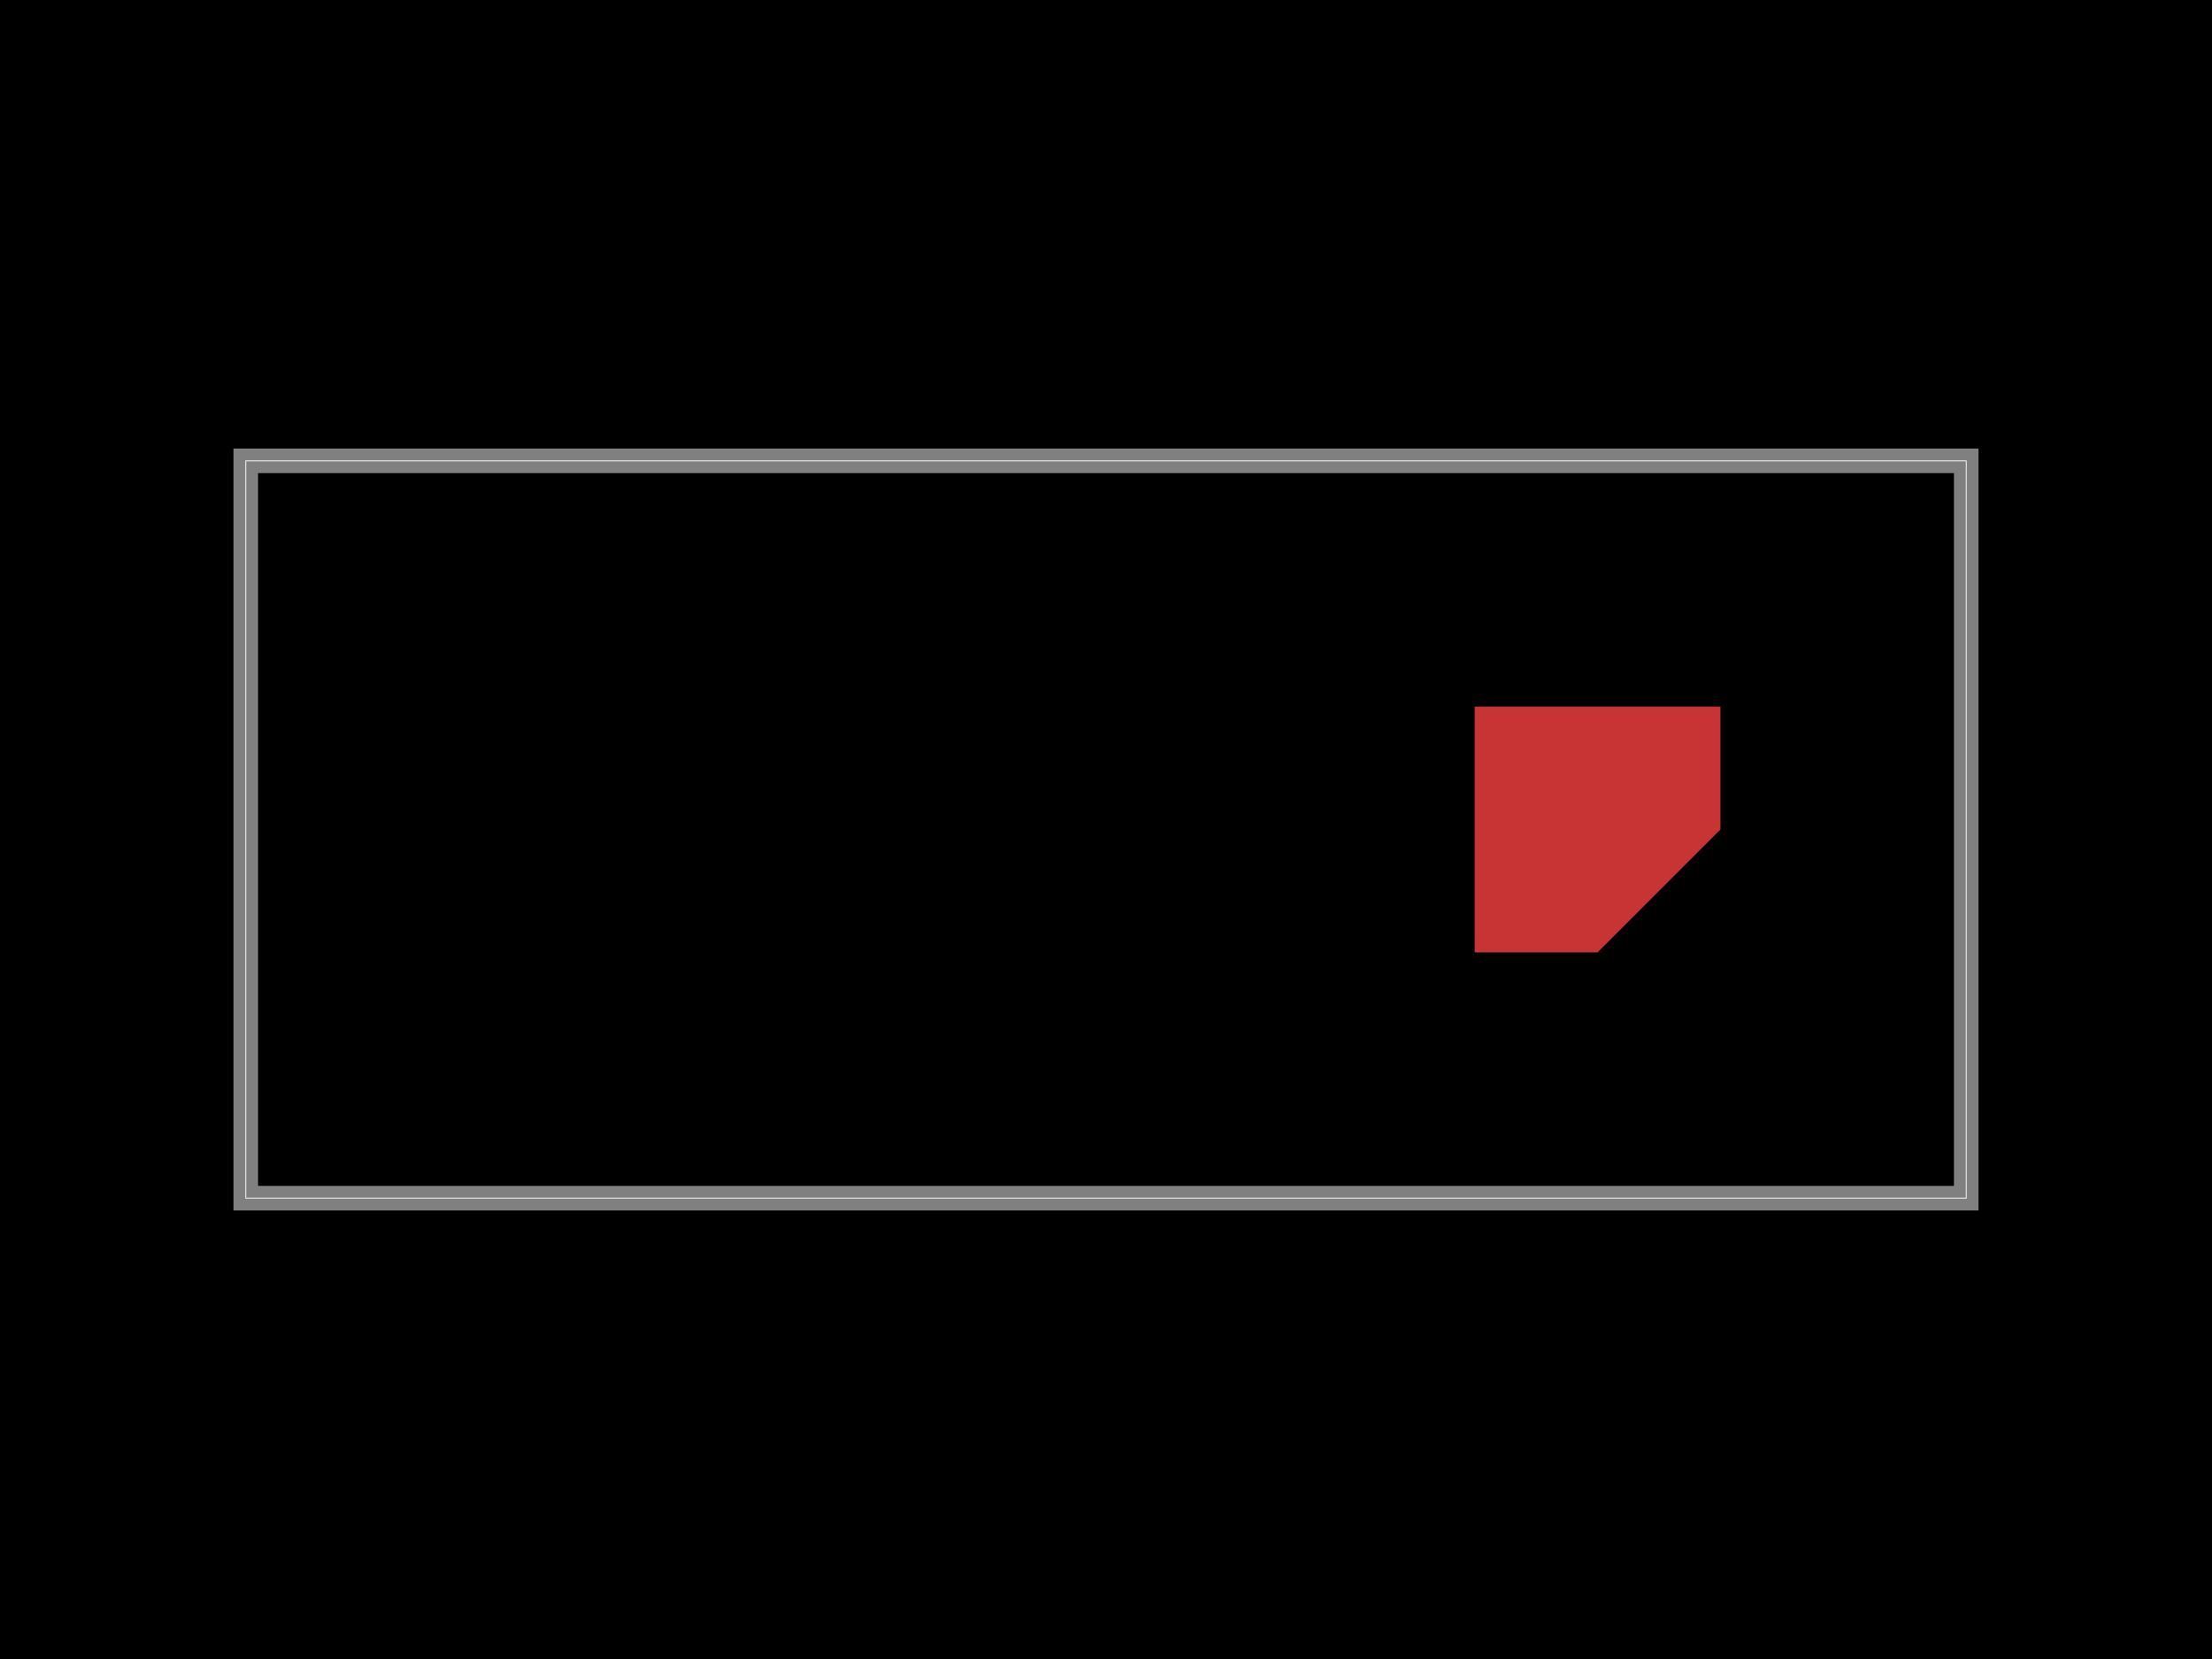
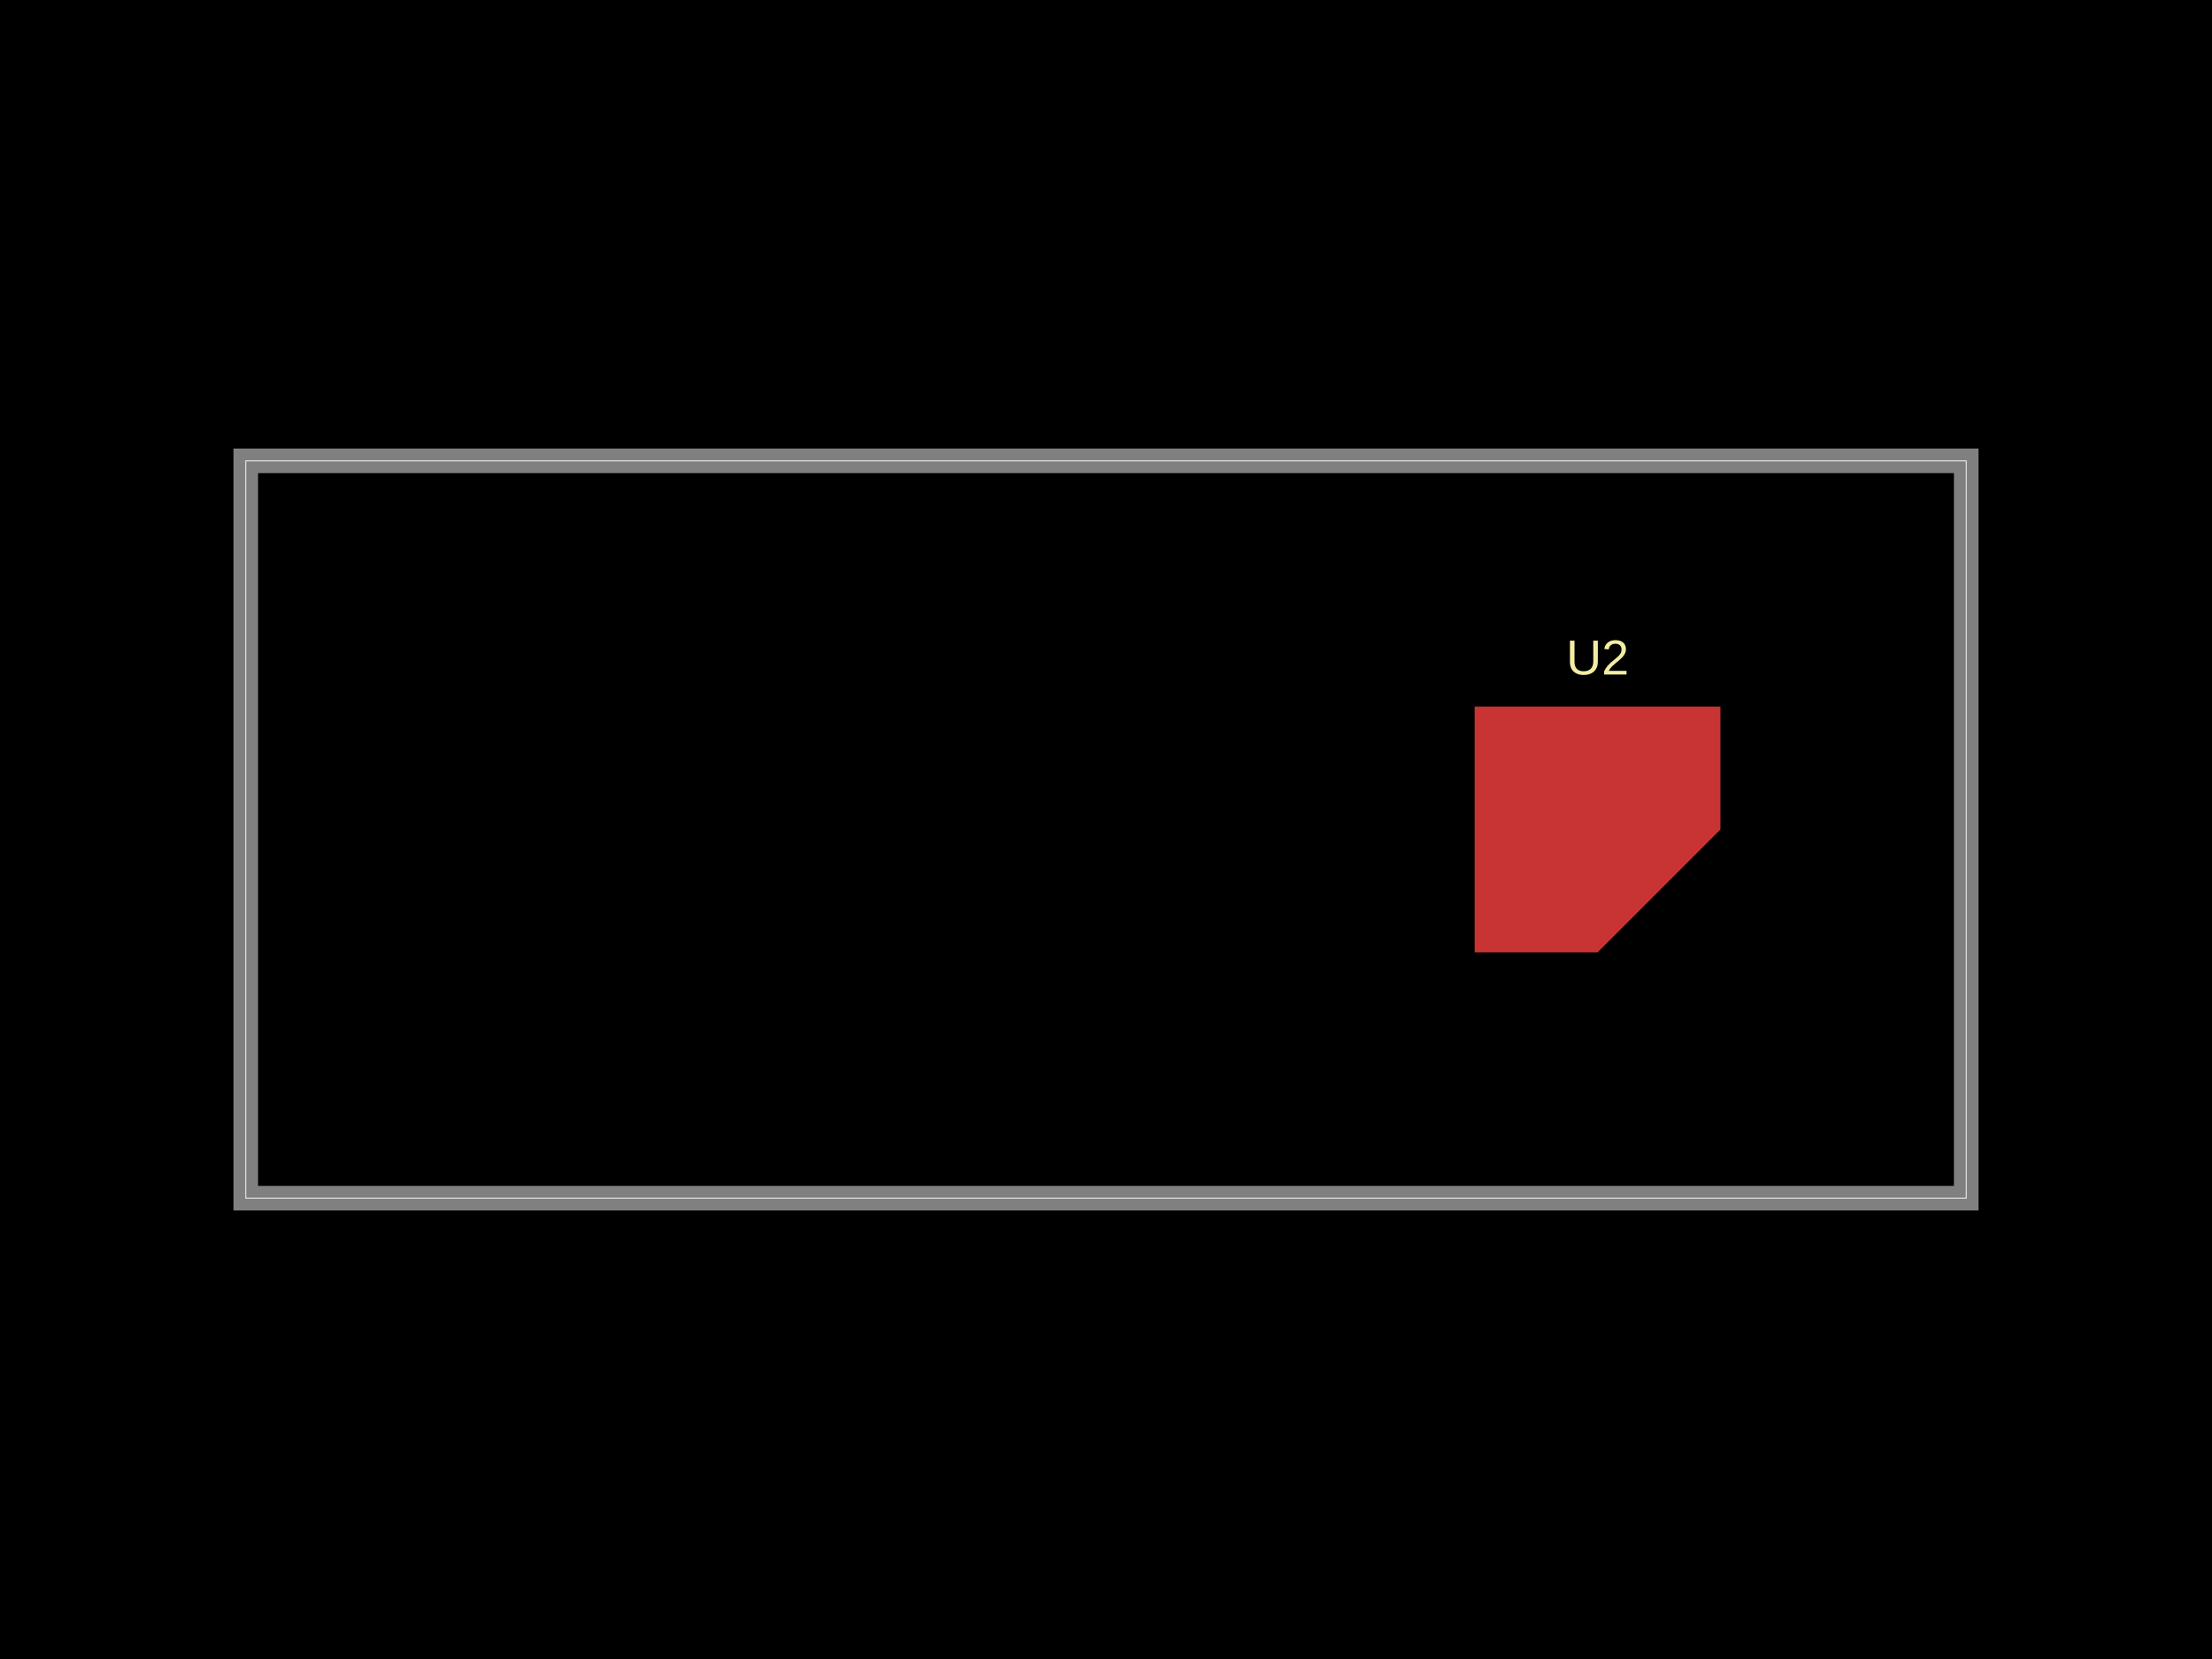
- <svg xmlns="http://www.w3.org/2000/svg" width="800" height="600">
+ <svg xmlns="http://www.w3.org/2000/svg" width="800" height="600" data-software-used-string="@tscircuit/core@0.0.1518">
  <style />
-   <rect class="boundary" x="0" y="0" fill="#000" width="800" height="600" />
-   <rect class="pcb-boundary" fill="none" stroke="#fff" stroke-width="0.3" x="88.889" y="166.667" width="622.222" height="266.667" />
-   <path class="pcb-board" d="M 88.889 433.333 L 711.111 433.333 L 711.111 166.667 L 88.889 166.667 Z" fill="none" stroke="rgba(255, 255, 255, 0.5)" stroke-width="8.889" />
-   <polygon class="pcb-pad" fill="rgb(200, 52, 52)" points="533.333,255.556,622.222,255.556,622.222,300,577.778,344.444,533.333,344.444" />
+   <rect class="boundary" x="0" y="0" fill="#000" width="800" height="600" data-type="pcb_background" data-pcb-layer="global" />
+   <rect class="pcb-boundary" fill="none" stroke="#fff" stroke-width="0.3" x="88.889" y="166.667" width="622.222" height="266.667" data-type="pcb_boundary" data-pcb-layer="global" />
+   <path class="pcb-board" d="M 88.889 433.333 L 711.111 433.333 L 711.111 166.667 L 88.889 166.667 Z" fill="none" stroke="rgba(255, 255, 255, 0.5)" stroke-width="8.889" data-type="pcb_board" data-pcb-layer="board" />
+   <polygon class="pcb-pad" fill="rgb(200, 52, 52)" points="533.333,255.556 622.222,255.556 622.222,300 577.778,344.444 533.333,344.444" data-type="pcb_smtpad" data-pcb-layer="top" data-pad-name="U2.pin1" />
+   <text x="0" y="0" dx="0" dy="0" fill="#f2eda1" font-family="Arial, sans-serif" font-size="17.778" text-anchor="middle" dominant-baseline="central" transform="matrix(1,0,0,1,577.7778,237.7778)" class="pcb-silkscreen-text pcb-silkscreen-top" data-pcb-silkscreen-text-id="pcb_silkscreen_text_0" stroke="none" data-type="pcb_silkscreen_text" data-pcb-layer="top">U2</text>
</svg>
